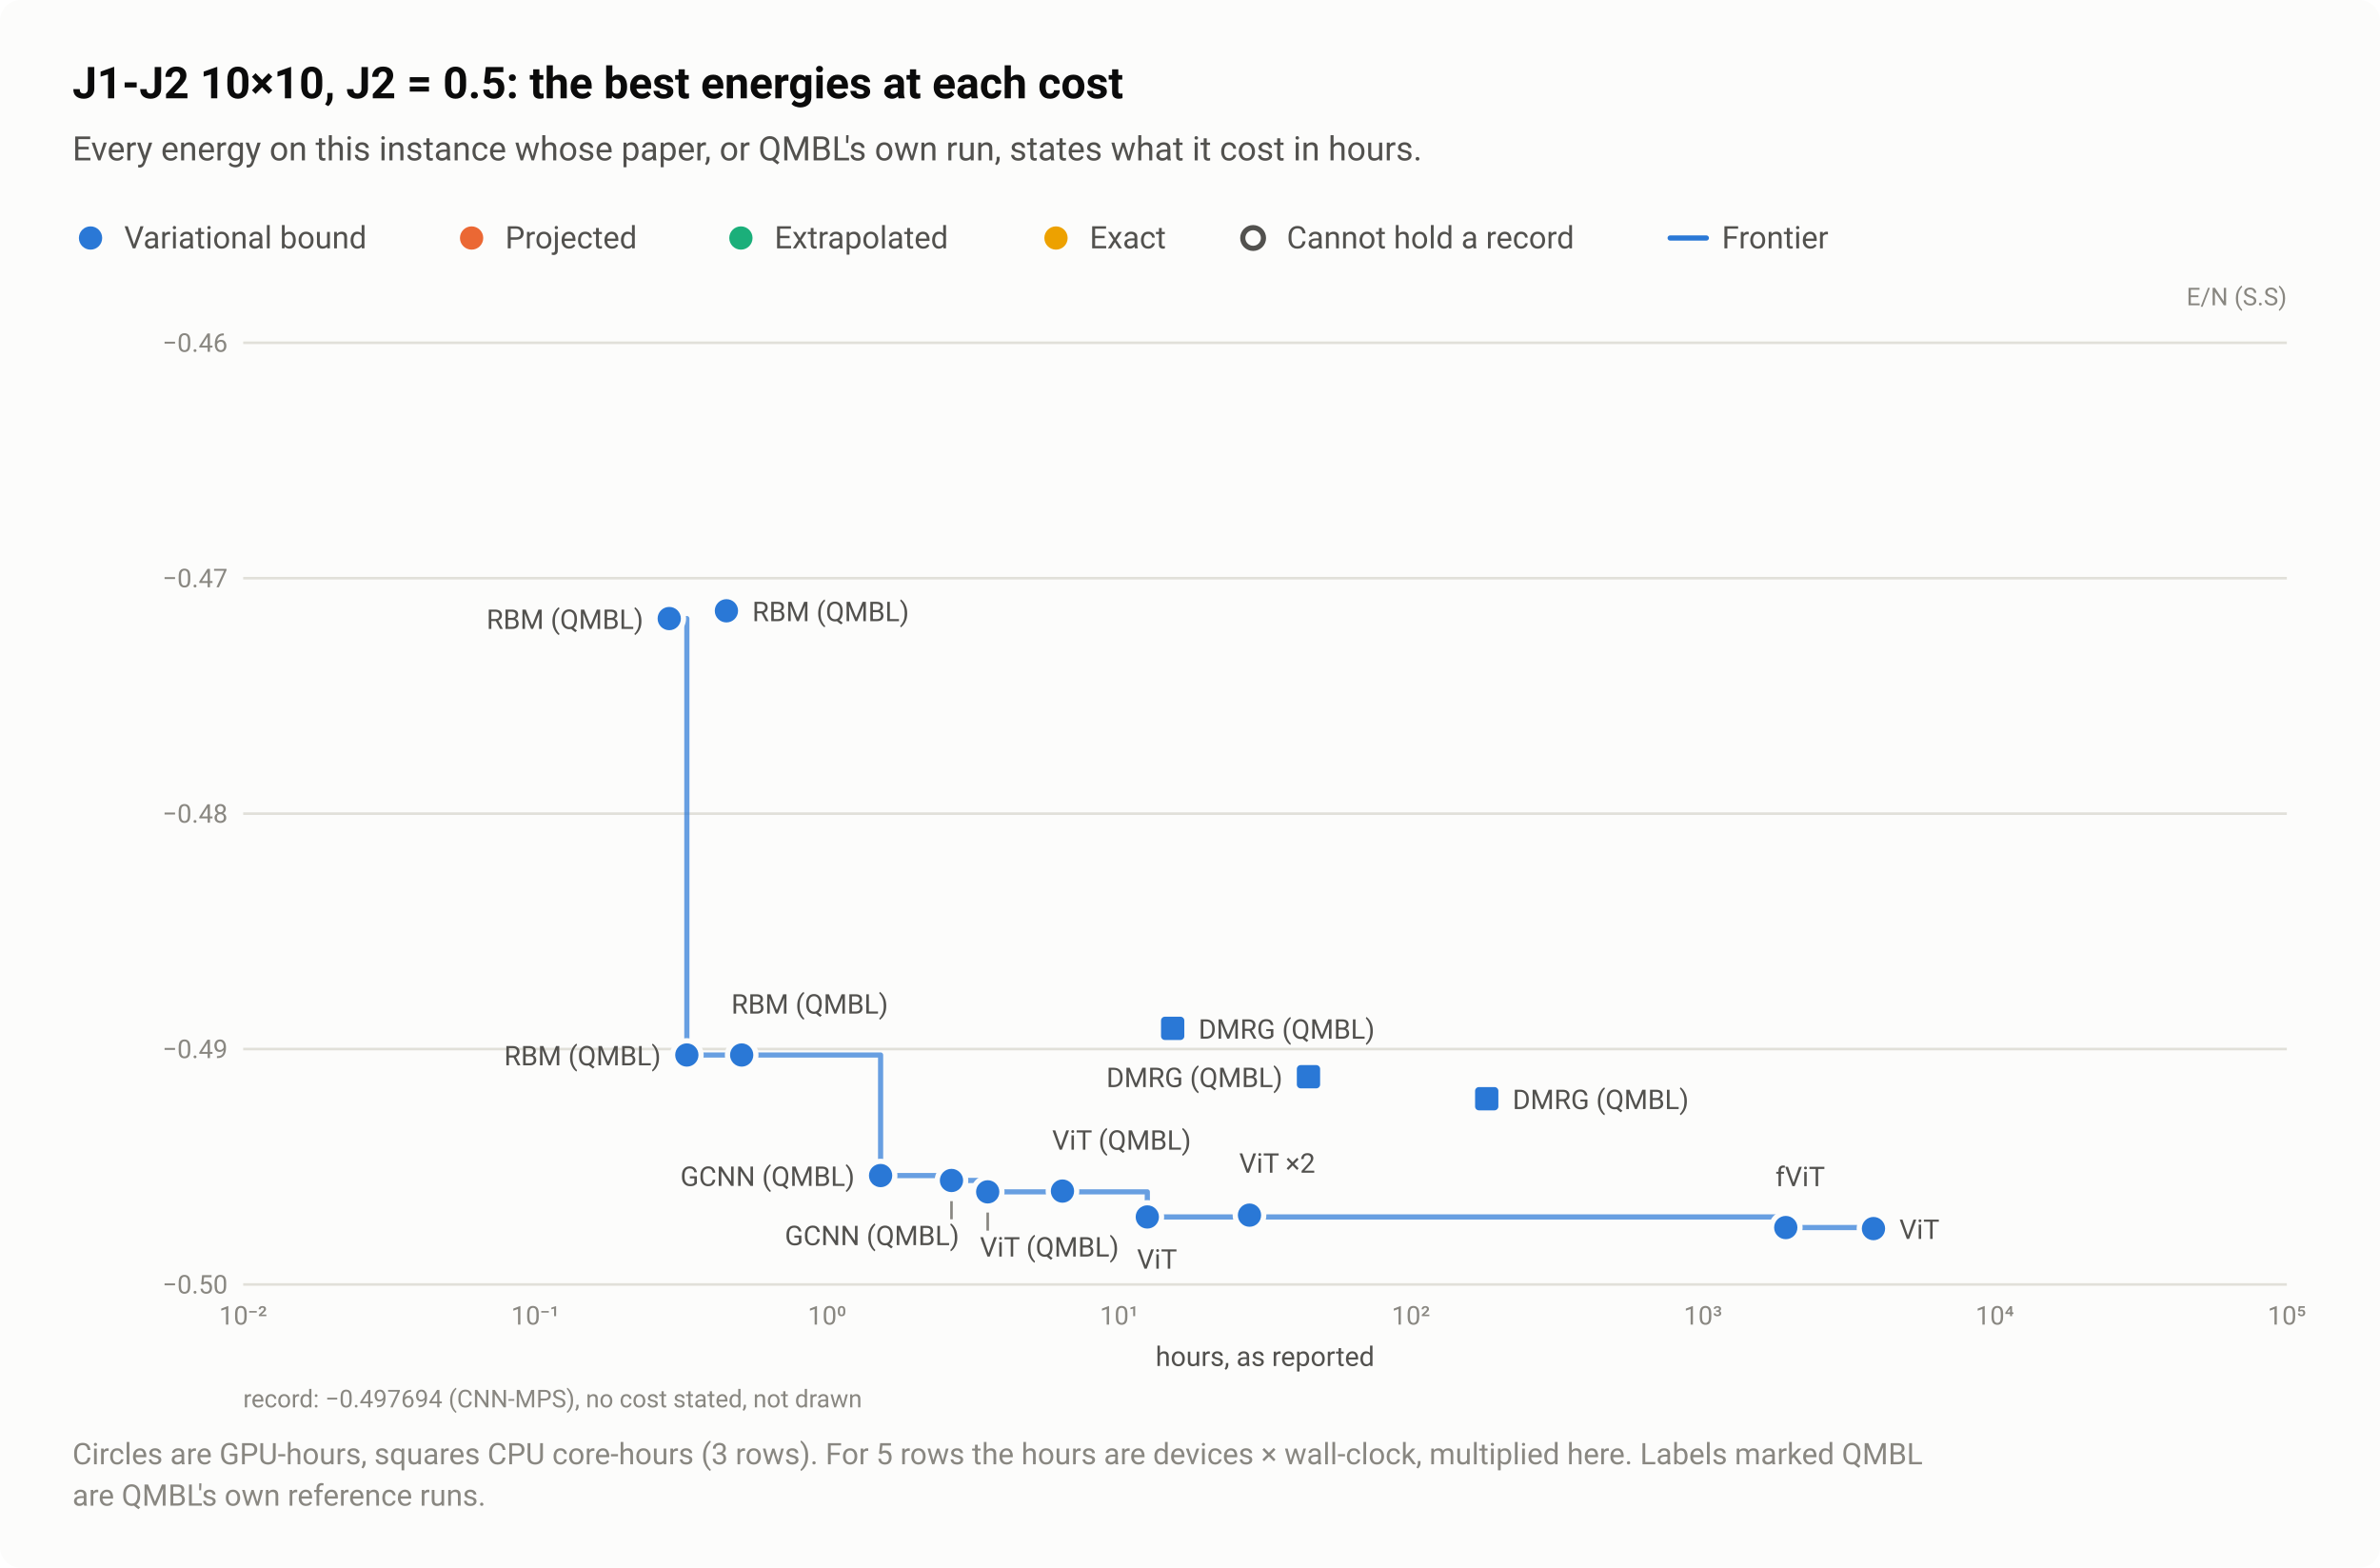
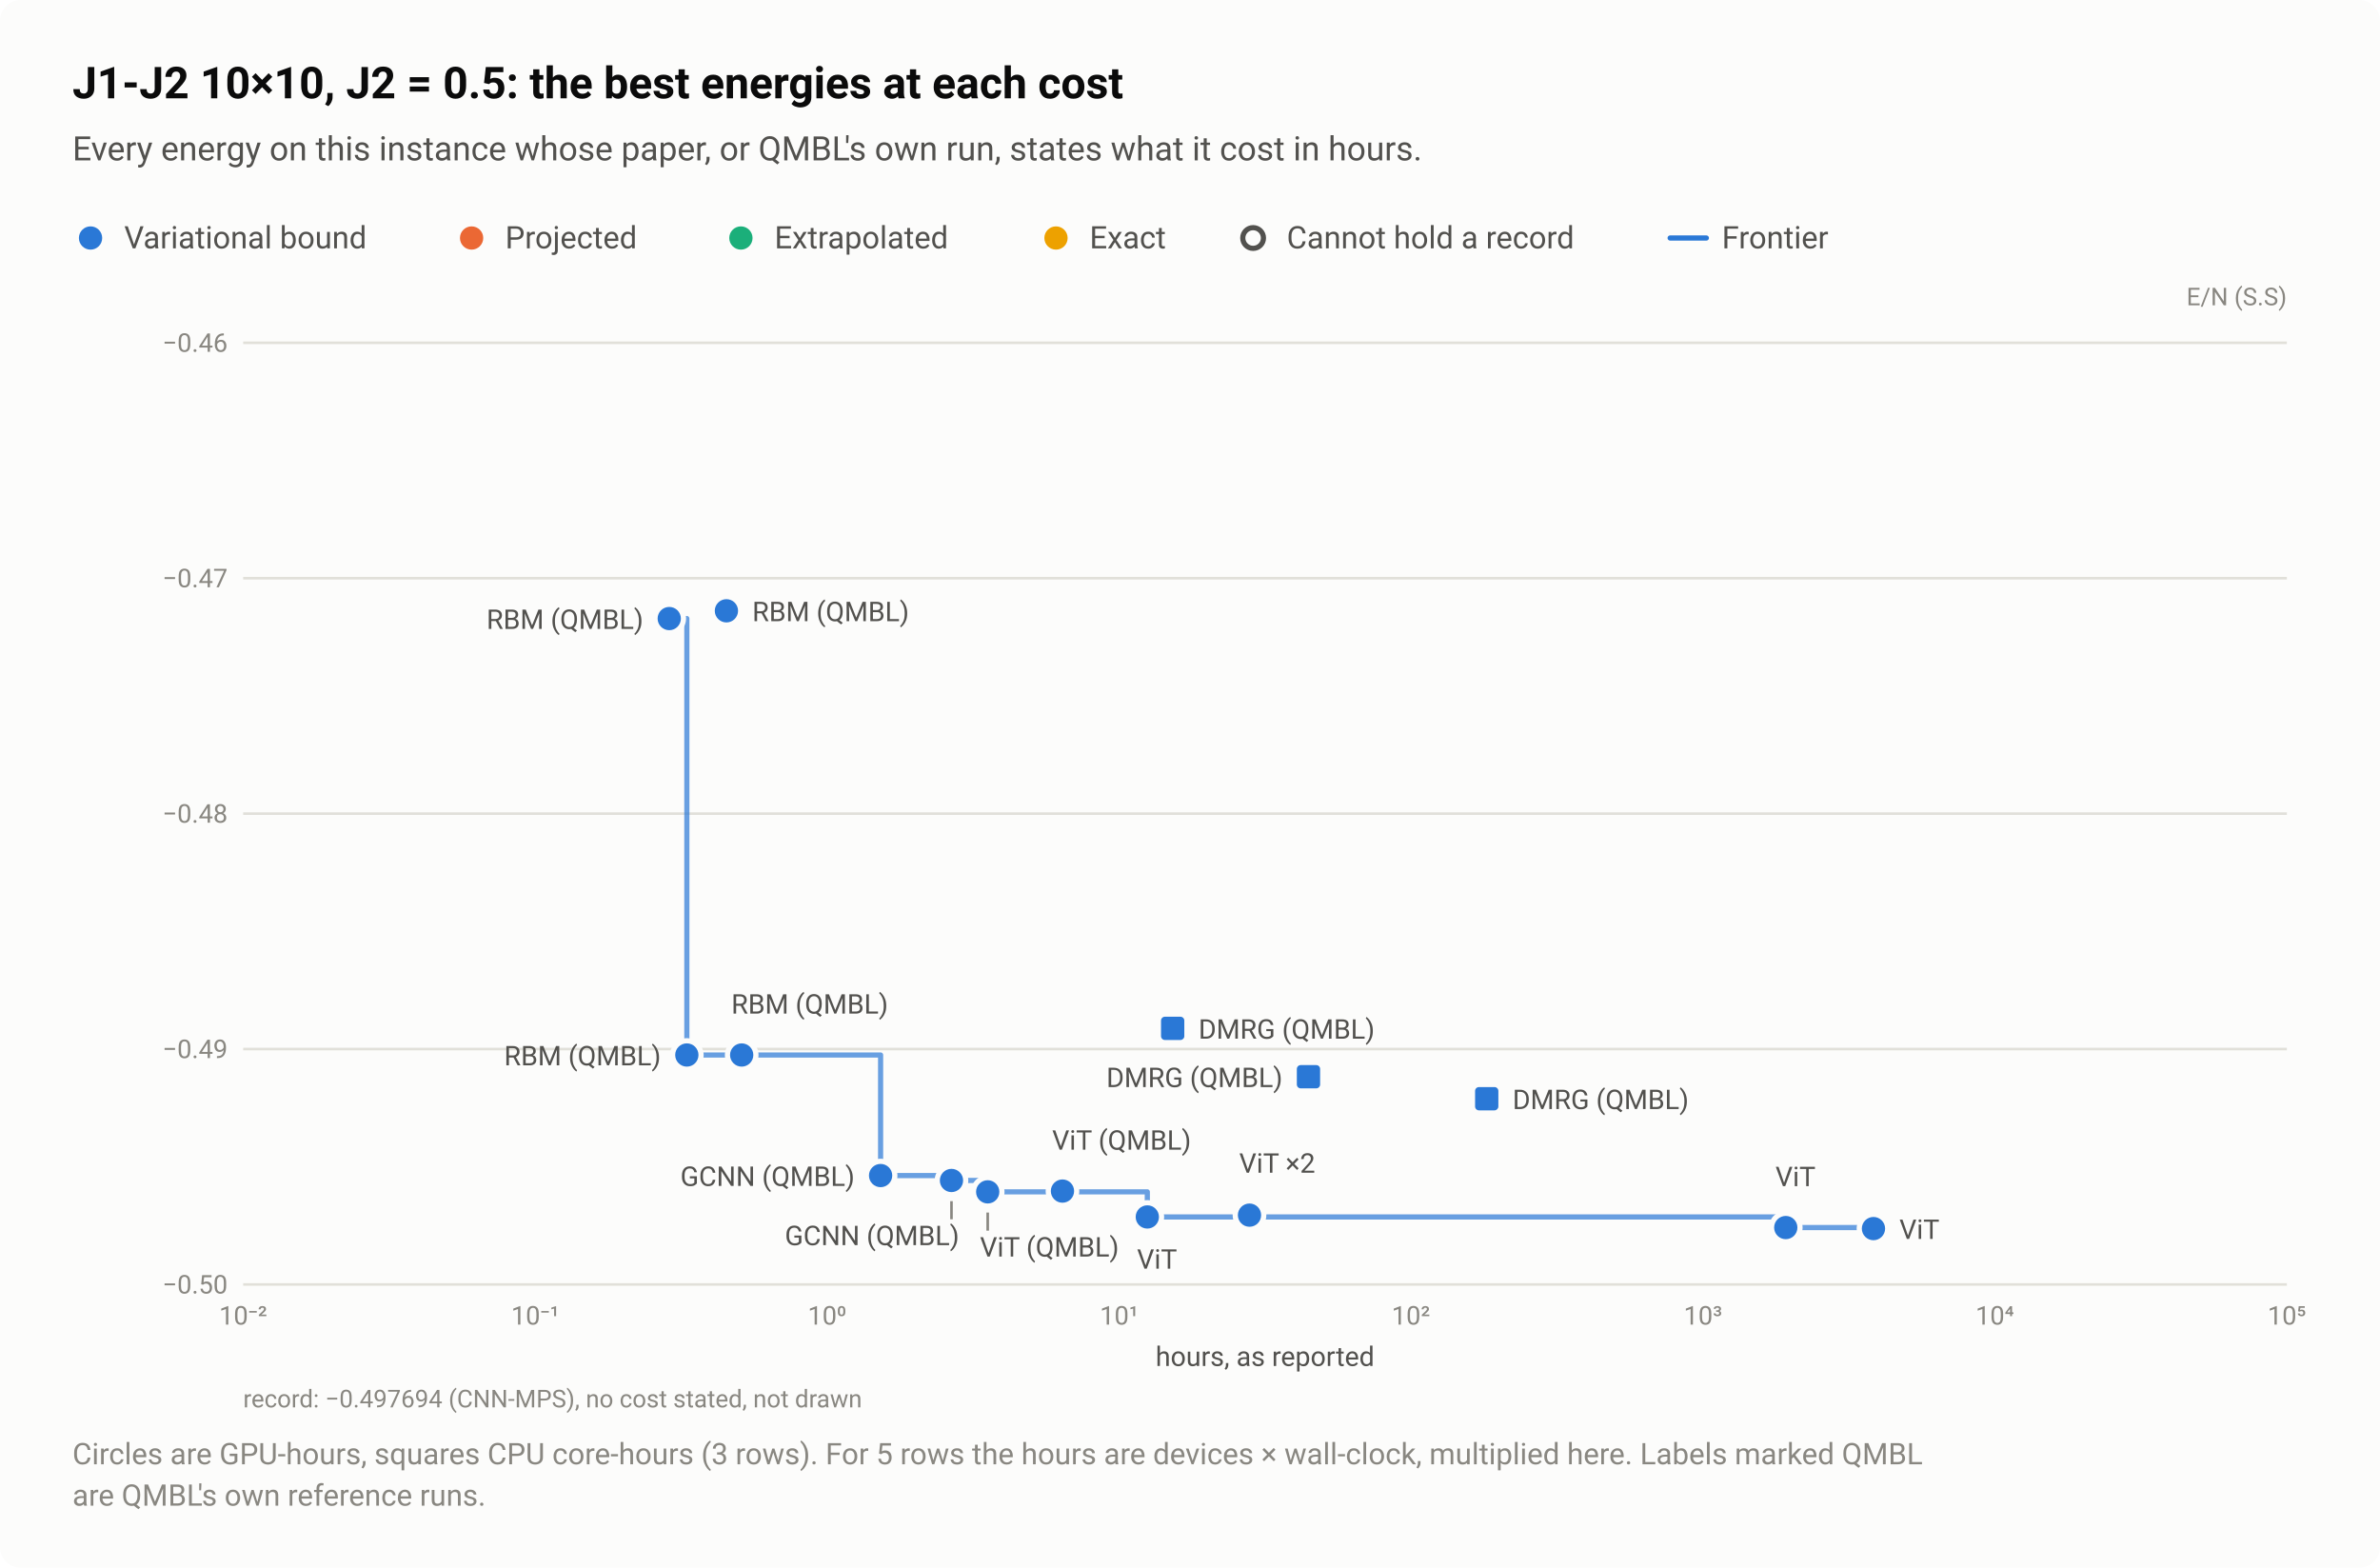
<svg xmlns="http://www.w3.org/2000/svg" width="920" height="606" viewBox="0 0 920 606" role="img" aria-labelledby="title desc">
  <style>text{font-family:system-ui,-apple-system,"Segoe UI",Roboto,"Helvetica Neue",Arial,sans-serif}</style>
  <rect width="920" height="606" rx="8" fill="#fcfcfb" />
  <text x="28" y="38" font-size="17" fill="#0b0b0b" font-weight="600">J1-J2 10×10, J2 = 0.5: the best energies at each cost</text>
  <text x="28" y="62" font-size="13" fill="#52514e">Every energy on this instance whose paper, or QMBL's own run, states what it cost in hours.</text>
  <circle cx="35" cy="92" r="6.5" fill="#fcfcfb" />
  <circle cx="35" cy="92" r="4.5" fill="#2a78d6" />
  <text x="48" y="96" font-size="12" fill="#52514e">Variational bound</text>
  <circle cx="182.3" cy="92" r="6.5" fill="#fcfcfb" />
  <circle cx="182.3" cy="92" r="4.5" fill="#eb6834" />
  <text x="195.3" y="96" font-size="12" fill="#52514e">Projected</text>
  <circle cx="286.4" cy="92" r="6.5" fill="#fcfcfb" />
  <circle cx="286.4" cy="92" r="4.5" fill="#1baf7a" />
  <text x="299.4" y="96" font-size="12" fill="#52514e">Extrapolated</text>
  <circle cx="408.2" cy="92" r="6.5" fill="#fcfcfb" />
  <circle cx="408.2" cy="92" r="4.5" fill="#eda100" />
  <text x="421.2" y="96" font-size="12" fill="#52514e">Exact</text>
  <circle cx="484.4" cy="92" r="6.5" fill="#fcfcfb" />
  <circle cx="484.4" cy="92" r="4" fill="#fcfcfb" stroke="#52514e" stroke-width="2" />
  <text x="497.4" y="96" font-size="12" fill="#52514e">Cannot hold a record</text>
  <path d="M645.6 92H659.6" stroke="#2a78d6" stroke-width="2" stroke-linecap="round" />
  <text x="665.6" y="96" font-size="12" fill="#52514e">Frontier</text>
  <text x="884" y="118" font-size="9.5" fill="#898781" text-anchor="end">E/N (S.S)</text>
  <path d="M94 496.5H884" stroke="#e1e0d9" stroke-width="1" />
  <text x="88" y="500" font-size="10" fill="#898781" text-anchor="end" style="font-variant-numeric:tabular-nums">−0.50</text>
  <path d="M94 405.5H884" stroke="#e1e0d9" stroke-width="1" />
  <text x="88" y="409" font-size="10" fill="#898781" text-anchor="end" style="font-variant-numeric:tabular-nums">−0.49</text>
  <path d="M94 314.5H884" stroke="#e1e0d9" stroke-width="1" />
  <text x="88" y="318" font-size="10" fill="#898781" text-anchor="end" style="font-variant-numeric:tabular-nums">−0.48</text>
  <path d="M94 223.5H884" stroke="#e1e0d9" stroke-width="1" />
  <text x="88" y="227" font-size="10" fill="#898781" text-anchor="end" style="font-variant-numeric:tabular-nums">−0.47</text>
  <path d="M94 132.5H884" stroke="#e1e0d9" stroke-width="1" />
  <text x="88" y="136" font-size="10" fill="#898781" text-anchor="end" style="font-variant-numeric:tabular-nums">−0.46</text>
  <text x="94" y="512" font-size="10" fill="#898781" text-anchor="middle" style="font-variant-numeric:tabular-nums">10⁻²</text>
  <text x="206.9" y="512" font-size="10" fill="#898781" text-anchor="middle" style="font-variant-numeric:tabular-nums">10⁻¹</text>
  <text x="319.7" y="512" font-size="10" fill="#898781" text-anchor="middle" style="font-variant-numeric:tabular-nums">10⁰</text>
  <text x="432.6" y="512" font-size="10" fill="#898781" text-anchor="middle" style="font-variant-numeric:tabular-nums">10¹</text>
  <text x="545.4" y="512" font-size="10" fill="#898781" text-anchor="middle" style="font-variant-numeric:tabular-nums">10²</text>
  <text x="658.3" y="512" font-size="10" fill="#898781" text-anchor="middle" style="font-variant-numeric:tabular-nums">10³</text>
  <text x="771.1" y="512" font-size="10" fill="#898781" text-anchor="middle" style="font-variant-numeric:tabular-nums">10⁴</text>
  <text x="884" y="512" font-size="10" fill="#898781" text-anchor="middle" style="font-variant-numeric:tabular-nums">10⁵</text>
  <path d="M258.7 239.1H265.5V407.8H340.4V454.4H367.8V456.3H381.8V460.7H443.5V470.4H690.3V474.5H724.2V474.9" fill="none" stroke="#2a78d6" stroke-width="2" stroke-linejoin="round" stroke-linecap="round" opacity="0.7" />
-   <a class="pt" href="/instances/#r-J1J2_square_100_P_0_5-222e496c">
+   <a class="pt" href="/instances/#r-J1J2_square_100_P_0_5-be81c810">
    <circle cx="690.3" cy="474.5" r="6.5" fill="#fcfcfb" />
    <circle cx="690.3" cy="474.5" r="4.5" fill="#2a78d6" />
  </a>
  <a class="pt" href="/instances/#r-J1J2_square_100_P_0_5-d9afce24">
    <circle cx="724.2" cy="474.9" r="6.5" fill="#fcfcfb" />
    <circle cx="724.2" cy="474.9" r="4.5" fill="#2a78d6" />
  </a>
  <a class="pt" href="/instances/#r-J1J2_square_100_P_0_5-385a5284">
    <circle cx="483" cy="468.9" r="6.5" fill="#fcfcfb" />
    <circle cx="483" cy="468.9" r="4.5" fill="#2a78d6" />
  </a>
  <a class="pt" href="/instances/#r-J1J2_square_100_P_0_5-4f505a5e">
    <circle cx="483" cy="469.7" r="6.5" fill="#fcfcfb" />
    <circle cx="483" cy="469.7" r="4.5" fill="#2a78d6" />
  </a>
  <a class="pt" href="/instances/#r-J1J2_square_100_P_0_5-b4cdd7ac">
    <circle cx="443.5" cy="470.4" r="6.5" fill="#fcfcfb" />
    <circle cx="443.5" cy="470.4" r="4.5" fill="#2a78d6" />
  </a>
  <a class="pt" href="/instances/#r-J1J2_square_100_P_0_5-56bf39d2">
    <rect x="446.8" y="391" width="13" height="13" rx="2" fill="#fcfcfb" />
    <rect x="448.8" y="393" width="9" height="9" rx="1.5" fill="#2a78d6" />
  </a>
  <a class="pt" href="/instances/#r-J1J2_square_100_P_0_5-74dc1ac9">
    <rect x="499.3" y="409.7" width="13" height="13" rx="2" fill="#fcfcfb" />
    <rect x="501.3" y="411.7" width="9" height="9" rx="1.5" fill="#2a78d6" />
  </a>
  <a class="pt" href="/instances/#r-J1J2_square_100_P_0_5-1b095a69">
    <rect x="568.2" y="418.2" width="13" height="13" rx="2" fill="#fcfcfb" />
    <rect x="570.2" y="420.2" width="9" height="9" rx="1.5" fill="#2a78d6" />
  </a>
  <a class="pt" href="/instances/#r-J1J2_square_100_P_0_5-bb23793d">
    <circle cx="367.8" cy="456.3" r="6.5" fill="#fcfcfb" />
    <circle cx="367.8" cy="456.3" r="4.5" fill="#2a78d6" />
  </a>
  <a class="pt" href="/instances/#r-J1J2_square_100_P_0_5-d4f57503">
    <circle cx="340.4" cy="454.4" r="6.5" fill="#fcfcfb" />
    <circle cx="340.4" cy="454.4" r="4.5" fill="#2a78d6" />
  </a>
  <a class="pt" href="/instances/#r-J1J2_square_100_P_0_5-b8f42e56">
    <circle cx="258.7" cy="239.1" r="6.5" fill="#fcfcfb" />
    <circle cx="258.7" cy="239.1" r="4.5" fill="#2a78d6" />
  </a>
  <a class="pt" href="/instances/#r-J1J2_square_100_P_0_5-580575b1">
    <circle cx="265.5" cy="407.8" r="6.5" fill="#fcfcfb" />
    <circle cx="265.5" cy="407.8" r="4.5" fill="#2a78d6" />
  </a>
  <a class="pt" href="/instances/#r-J1J2_square_100_P_0_5-231f0a06">
    <circle cx="381.8" cy="460.7" r="6.5" fill="#fcfcfb" />
    <circle cx="381.8" cy="460.7" r="4.5" fill="#2a78d6" />
  </a>
  <a class="pt" href="/instances/#r-J1J2_square_100_P_0_5-ad403d72">
    <circle cx="280.8" cy="236.1" r="6.5" fill="#fcfcfb" />
    <circle cx="280.8" cy="236.1" r="4.5" fill="#2a78d6" />
  </a>
  <a class="pt" href="/instances/#r-J1J2_square_100_P_0_5-0f92e030">
    <circle cx="286.7" cy="407.8" r="6.5" fill="#fcfcfb" />
    <circle cx="286.7" cy="407.8" r="4.5" fill="#2a78d6" />
  </a>
  <a class="pt" href="/instances/#r-J1J2_square_100_P_0_5-cfb40412">
    <circle cx="410.7" cy="460.4" r="6.5" fill="#fcfcfb" />
    <circle cx="410.7" cy="460.4" r="4.5" fill="#2a78d6" />
  </a>
  <path d="M381.8 468.7V475.7" stroke="#898781" stroke-width="1" />
  <path d="M367.8 464.3V471.3" stroke="#898781" stroke-width="1" />
  <a class="pt" href="/instances/#r-J1J2_square_100_P_0_5-ad403d72">
    <text x="290.8" y="240.1" font-size="10.5" fill="#52514e" text-anchor="start">RBM (QMBL)</text>
  </a>
  <a class="pt" href="/instances/#r-J1J2_square_100_P_0_5-b8f42e56">
    <text x="248.7" y="243.1" font-size="10.5" fill="#52514e" text-anchor="end">RBM (QMBL)</text>
  </a>
  <a class="pt" href="/instances/#r-J1J2_square_100_P_0_5-0f92e030">
    <text x="282.7" y="391.8" font-size="10.5" fill="#52514e" text-anchor="start">RBM (QMBL)</text>
  </a>
  <a class="pt" href="/instances/#r-J1J2_square_100_P_0_5-56bf39d2">
    <text x="463.3" y="401.5" font-size="10.5" fill="#52514e" text-anchor="start">DMRG (QMBL)</text>
  </a>
  <a class="pt" href="/instances/#r-J1J2_square_100_P_0_5-580575b1">
    <text x="255.5" y="411.8" font-size="10.5" fill="#52514e" text-anchor="end">RBM (QMBL)</text>
  </a>
  <a class="pt" href="/instances/#r-J1J2_square_100_P_0_5-74dc1ac9">
    <text x="495.8" y="420.2" font-size="10.5" fill="#52514e" text-anchor="end">DMRG (QMBL)</text>
  </a>
  <a class="pt" href="/instances/#r-J1J2_square_100_P_0_5-1b095a69">
    <text x="584.7" y="428.7" font-size="10.5" fill="#52514e" text-anchor="start">DMRG (QMBL)</text>
  </a>
  <a class="pt" href="/instances/#r-J1J2_square_100_P_0_5-cfb40412">
    <text x="406.7" y="444.4" font-size="10.5" fill="#52514e" text-anchor="start">ViT (QMBL)</text>
  </a>
  <a class="pt" href="/instances/#r-J1J2_square_100_P_0_5-4f505a5e" data-rows="r-J1J2_square_100_P_0_5-4f505a5e r-J1J2_square_100_P_0_5-385a5284">
    <text x="479" y="453.3" font-size="10.5" fill="#52514e" text-anchor="start">ViT ×2</text>
  </a>
  <a class="pt" href="/instances/#r-J1J2_square_100_P_0_5-d4f57503">
    <text x="330.4" y="458.4" font-size="10.5" fill="#52514e" text-anchor="end">GCNN (QMBL)</text>
  </a>
-   <a class="pt" href="/instances/#r-J1J2_square_100_P_0_5-222e496c">
-     <text x="686.3" y="458.5" font-size="10.5" fill="#52514e" text-anchor="start">fViT</text>
+   <a class="pt" href="/instances/#r-J1J2_square_100_P_0_5-be81c810">
+     <text x="686.3" y="458.5" font-size="10.5" fill="#52514e" text-anchor="start">ViT</text>
  </a>
  <a class="pt" href="/instances/#r-J1J2_square_100_P_0_5-d9afce24">
    <text x="734.2" y="478.9" font-size="10.5" fill="#52514e" text-anchor="start">ViT</text>
  </a>
  <a class="pt" href="/instances/#r-J1J2_square_100_P_0_5-bb23793d">
    <text x="370.8" y="481.3" font-size="10.5" fill="#52514e" text-anchor="end">GCNN (QMBL)</text>
  </a>
  <a class="pt" href="/instances/#r-J1J2_square_100_P_0_5-231f0a06">
    <text x="378.8" y="485.7" font-size="10.5" fill="#52514e" text-anchor="start">ViT (QMBL)</text>
  </a>
  <a class="pt" href="/instances/#r-J1J2_square_100_P_0_5-b4cdd7ac">
    <text x="439.5" y="490.4" font-size="10.5" fill="#52514e" text-anchor="start">ViT</text>
  </a>
  <text x="489" y="528" font-size="10.5" fill="#52514e" text-anchor="middle">hours, as reported</text>
  <text x="94" y="544" font-size="9.5" fill="#898781">record: −0.497694 (CNN-MPS), no cost stated, not drawn</text>
  <text x="28" y="566" font-size="11.5" fill="#898781">Circles are GPU-hours, squares CPU core-hours (3 rows). For 5 rows the hours are devices × wall-clock, multiplied here. Labels marked QMBL</text>
  <text x="28" y="582" font-size="11.5" fill="#898781">are QMBL's own reference runs.</text>
</svg>
